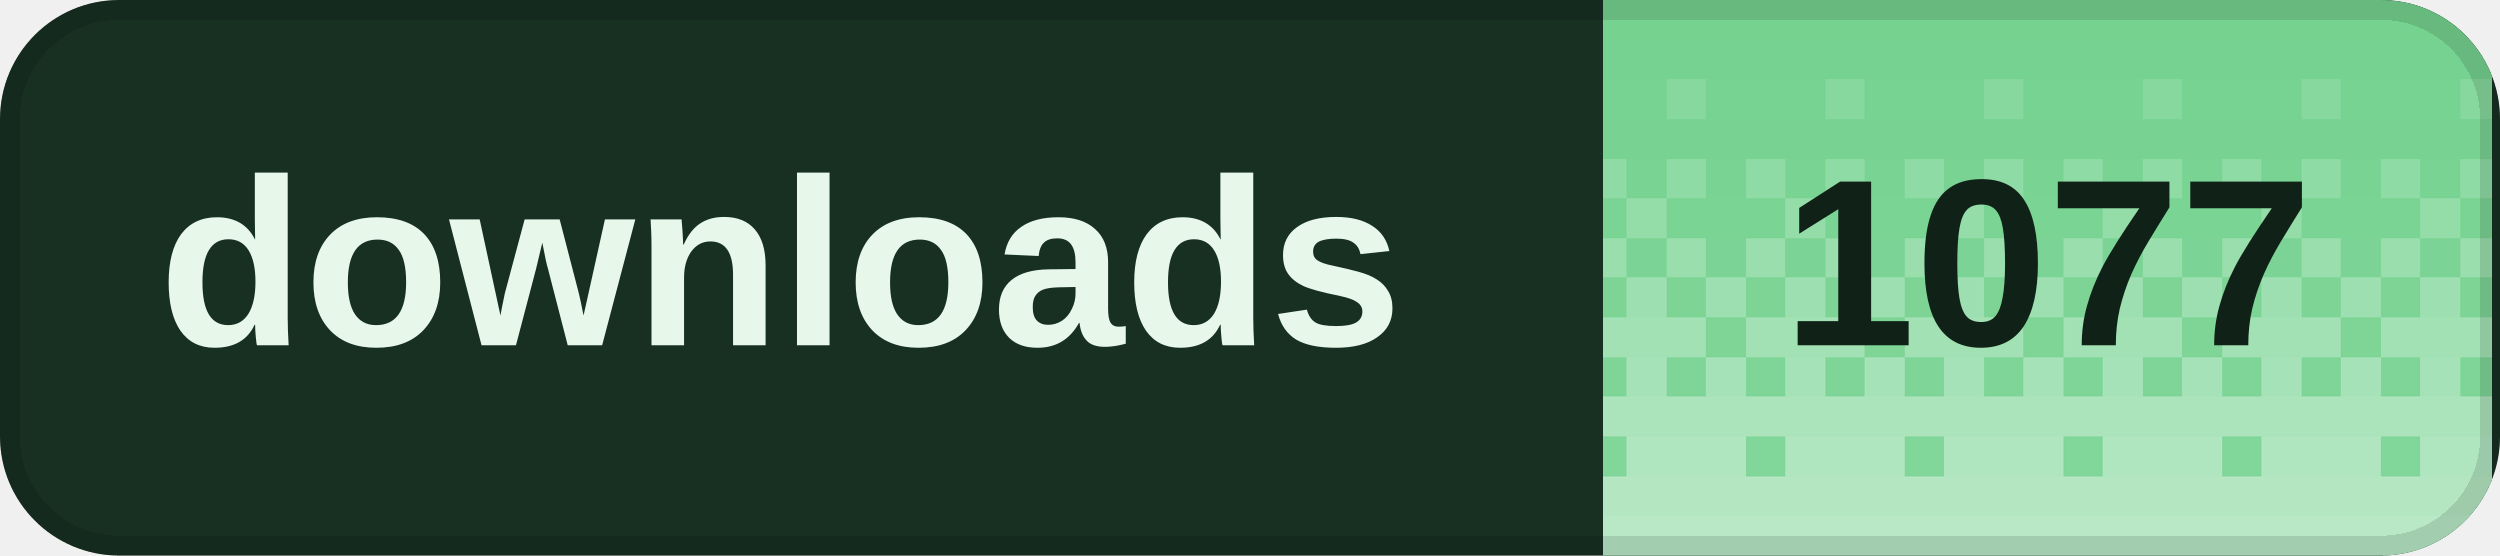
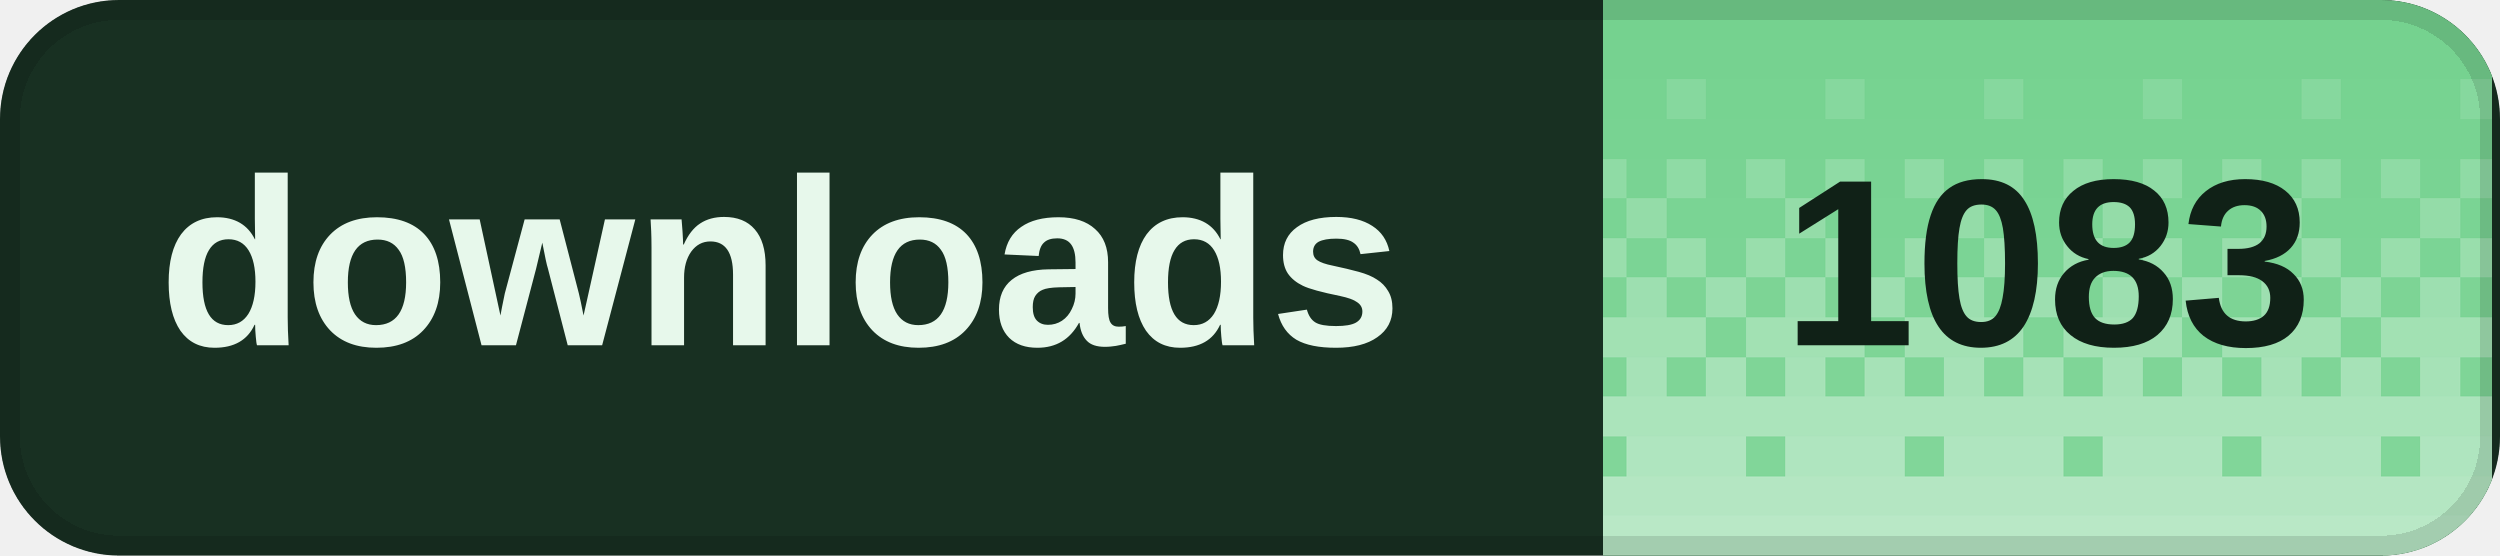
<svg xmlns="http://www.w3.org/2000/svg" width="126" height="28" viewBox="0 0 126 28" role="img" aria-labelledby="title desc" shape-rendering="crispEdges">
  <defs>
    <clipPath id="badge-clip">
      <rect width="126" height="28" rx="6" />
    </clipPath>
    <pattern id="dither" width="8" height="28" patternUnits="userSpaceOnUse">
      <rect x="0" y="0" width="2" height="2" fill="#fff" fill-opacity="0.020" />
      <rect x="2" y="0" width="2" height="2" fill="#fff" fill-opacity="0.020" />
      <rect x="4" y="0" width="2" height="2" fill="#fff" fill-opacity="0.020" />
      <rect x="6" y="0" width="2" height="2" fill="#fff" fill-opacity="0.020" />
      <rect x="0" y="2" width="2" height="2" fill="#fff" fill-opacity="0.028" />
      <rect x="2" y="2" width="2" height="2" fill="#fff" fill-opacity="0.028" />
      <rect x="4" y="2" width="2" height="2" fill="#fff" fill-opacity="0.028" />
      <rect x="6" y="2" width="2" height="2" fill="#fff" fill-opacity="0.028" />
      <rect x="0" y="4" width="2" height="2" fill="#fff" fill-opacity="0.036" />
      <rect x="2" y="4" width="2" height="2" fill="#fff" fill-opacity="0.036" />
      <rect x="4" y="4" width="2" height="2" fill="#fff" fill-opacity="0.145" />
      <rect x="6" y="4" width="2" height="2" fill="#fff" fill-opacity="0.036" />
      <rect x="0" y="6" width="2" height="2" fill="#fff" fill-opacity="0.044" />
      <rect x="2" y="6" width="2" height="2" fill="#fff" fill-opacity="0.044" />
      <rect x="4" y="6" width="2" height="2" fill="#fff" fill-opacity="0.044" />
      <rect x="6" y="6" width="2" height="2" fill="#fff" fill-opacity="0.044" />
      <rect x="0" y="8" width="2" height="2" fill="#fff" fill-opacity="0.209" />
      <rect x="2" y="8" width="2" height="2" fill="#fff" fill-opacity="0.052" />
      <rect x="4" y="8" width="2" height="2" fill="#fff" fill-opacity="0.209" />
      <rect x="6" y="8" width="2" height="2" fill="#fff" fill-opacity="0.052" />
      <rect x="0" y="10" width="2" height="2" fill="#fff" fill-opacity="0.060" />
      <rect x="2" y="10" width="2" height="2" fill="#fff" fill-opacity="0.242" />
      <rect x="4" y="10" width="2" height="2" fill="#fff" fill-opacity="0.060" />
      <rect x="6" y="10" width="2" height="2" fill="#fff" fill-opacity="0.060" />
      <rect x="0" y="12" width="2" height="2" fill="#fff" fill-opacity="0.274" />
      <rect x="2" y="12" width="2" height="2" fill="#fff" fill-opacity="0.068" />
      <rect x="4" y="12" width="2" height="2" fill="#fff" fill-opacity="0.274" />
      <rect x="6" y="12" width="2" height="2" fill="#fff" fill-opacity="0.068" />
      <rect x="0" y="14" width="2" height="2" fill="#fff" fill-opacity="0.077" />
      <rect x="2" y="14" width="2" height="2" fill="#fff" fill-opacity="0.306" />
      <rect x="4" y="14" width="2" height="2" fill="#fff" fill-opacity="0.077" />
      <rect x="6" y="14" width="2" height="2" fill="#fff" fill-opacity="0.306" />
      <rect x="0" y="16" width="2" height="2" fill="#fff" fill-opacity="0.338" />
      <rect x="2" y="16" width="2" height="2" fill="#fff" fill-opacity="0.338" />
      <rect x="4" y="16" width="2" height="2" fill="#fff" fill-opacity="0.338" />
      <rect x="6" y="16" width="2" height="2" fill="#fff" fill-opacity="0.085" />
      <rect x="0" y="18" width="2" height="2" fill="#fff" fill-opacity="0.093" />
      <rect x="2" y="18" width="2" height="2" fill="#fff" fill-opacity="0.371" />
      <rect x="4" y="18" width="2" height="2" fill="#fff" fill-opacity="0.093" />
      <rect x="6" y="18" width="2" height="2" fill="#fff" fill-opacity="0.371" />
      <rect x="0" y="20" width="2" height="2" fill="#fff" fill-opacity="0.403" />
      <rect x="2" y="20" width="2" height="2" fill="#fff" fill-opacity="0.403" />
      <rect x="4" y="20" width="2" height="2" fill="#fff" fill-opacity="0.403" />
      <rect x="6" y="20" width="2" height="2" fill="#fff" fill-opacity="0.403" />
      <rect x="0" y="22" width="2" height="2" fill="#fff" fill-opacity="0.109" />
      <rect x="2" y="22" width="2" height="2" fill="#fff" fill-opacity="0.435" />
      <rect x="4" y="22" width="2" height="2" fill="#fff" fill-opacity="0.435" />
      <rect x="6" y="22" width="2" height="2" fill="#fff" fill-opacity="0.435" />
      <rect x="0" y="24" width="2" height="2" fill="#fff" fill-opacity="0.468" />
      <rect x="2" y="24" width="2" height="2" fill="#fff" fill-opacity="0.468" />
      <rect x="4" y="24" width="2" height="2" fill="#fff" fill-opacity="0.468" />
      <rect x="6" y="24" width="2" height="2" fill="#fff" fill-opacity="0.468" />
      <rect x="0" y="26" width="2" height="2" fill="#fff" fill-opacity="0.500" />
      <rect x="2" y="26" width="2" height="2" fill="#fff" fill-opacity="0.500" />
      <rect x="4" y="26" width="2" height="2" fill="#fff" fill-opacity="0.500" />
      <rect x="6" y="26" width="2" height="2" fill="#fff" fill-opacity="0.500" />
    </pattern>
  </defs>
  <g clip-path="url(#badge-clip)">
    <rect width="126" height="28" fill="#183022" />
    <rect x="80.8" width="44.8" height="28" fill="#72d18d" />
    <rect x="80.8" width="44.8" height="28" fill="url(#dither)" />
  </g>
  <rect x="0.5" y="0.5" width="125" height="27" rx="5.5" fill="none" stroke="#000" stroke-opacity="0.12" />
  <g fill="#e7f8eb" font-family="Geist,Arial,sans-serif" font-size="12" font-weight="600" dominant-baseline="middle">
    <text x="8" y="14">downloads</text>
  </g>
-   <text x="103.2" y="14" fill="#102117" font-family="Geist,Arial,sans-serif" font-size="12" font-weight="700" text-anchor="middle" dominant-baseline="middle">1077</text>
+   <text x="103.2" y="14" fill="#102117" font-family="Geist,Arial,sans-serif" font-size="12" font-weight="700" text-anchor="middle" dominant-baseline="middle">1083</text>
</svg>
